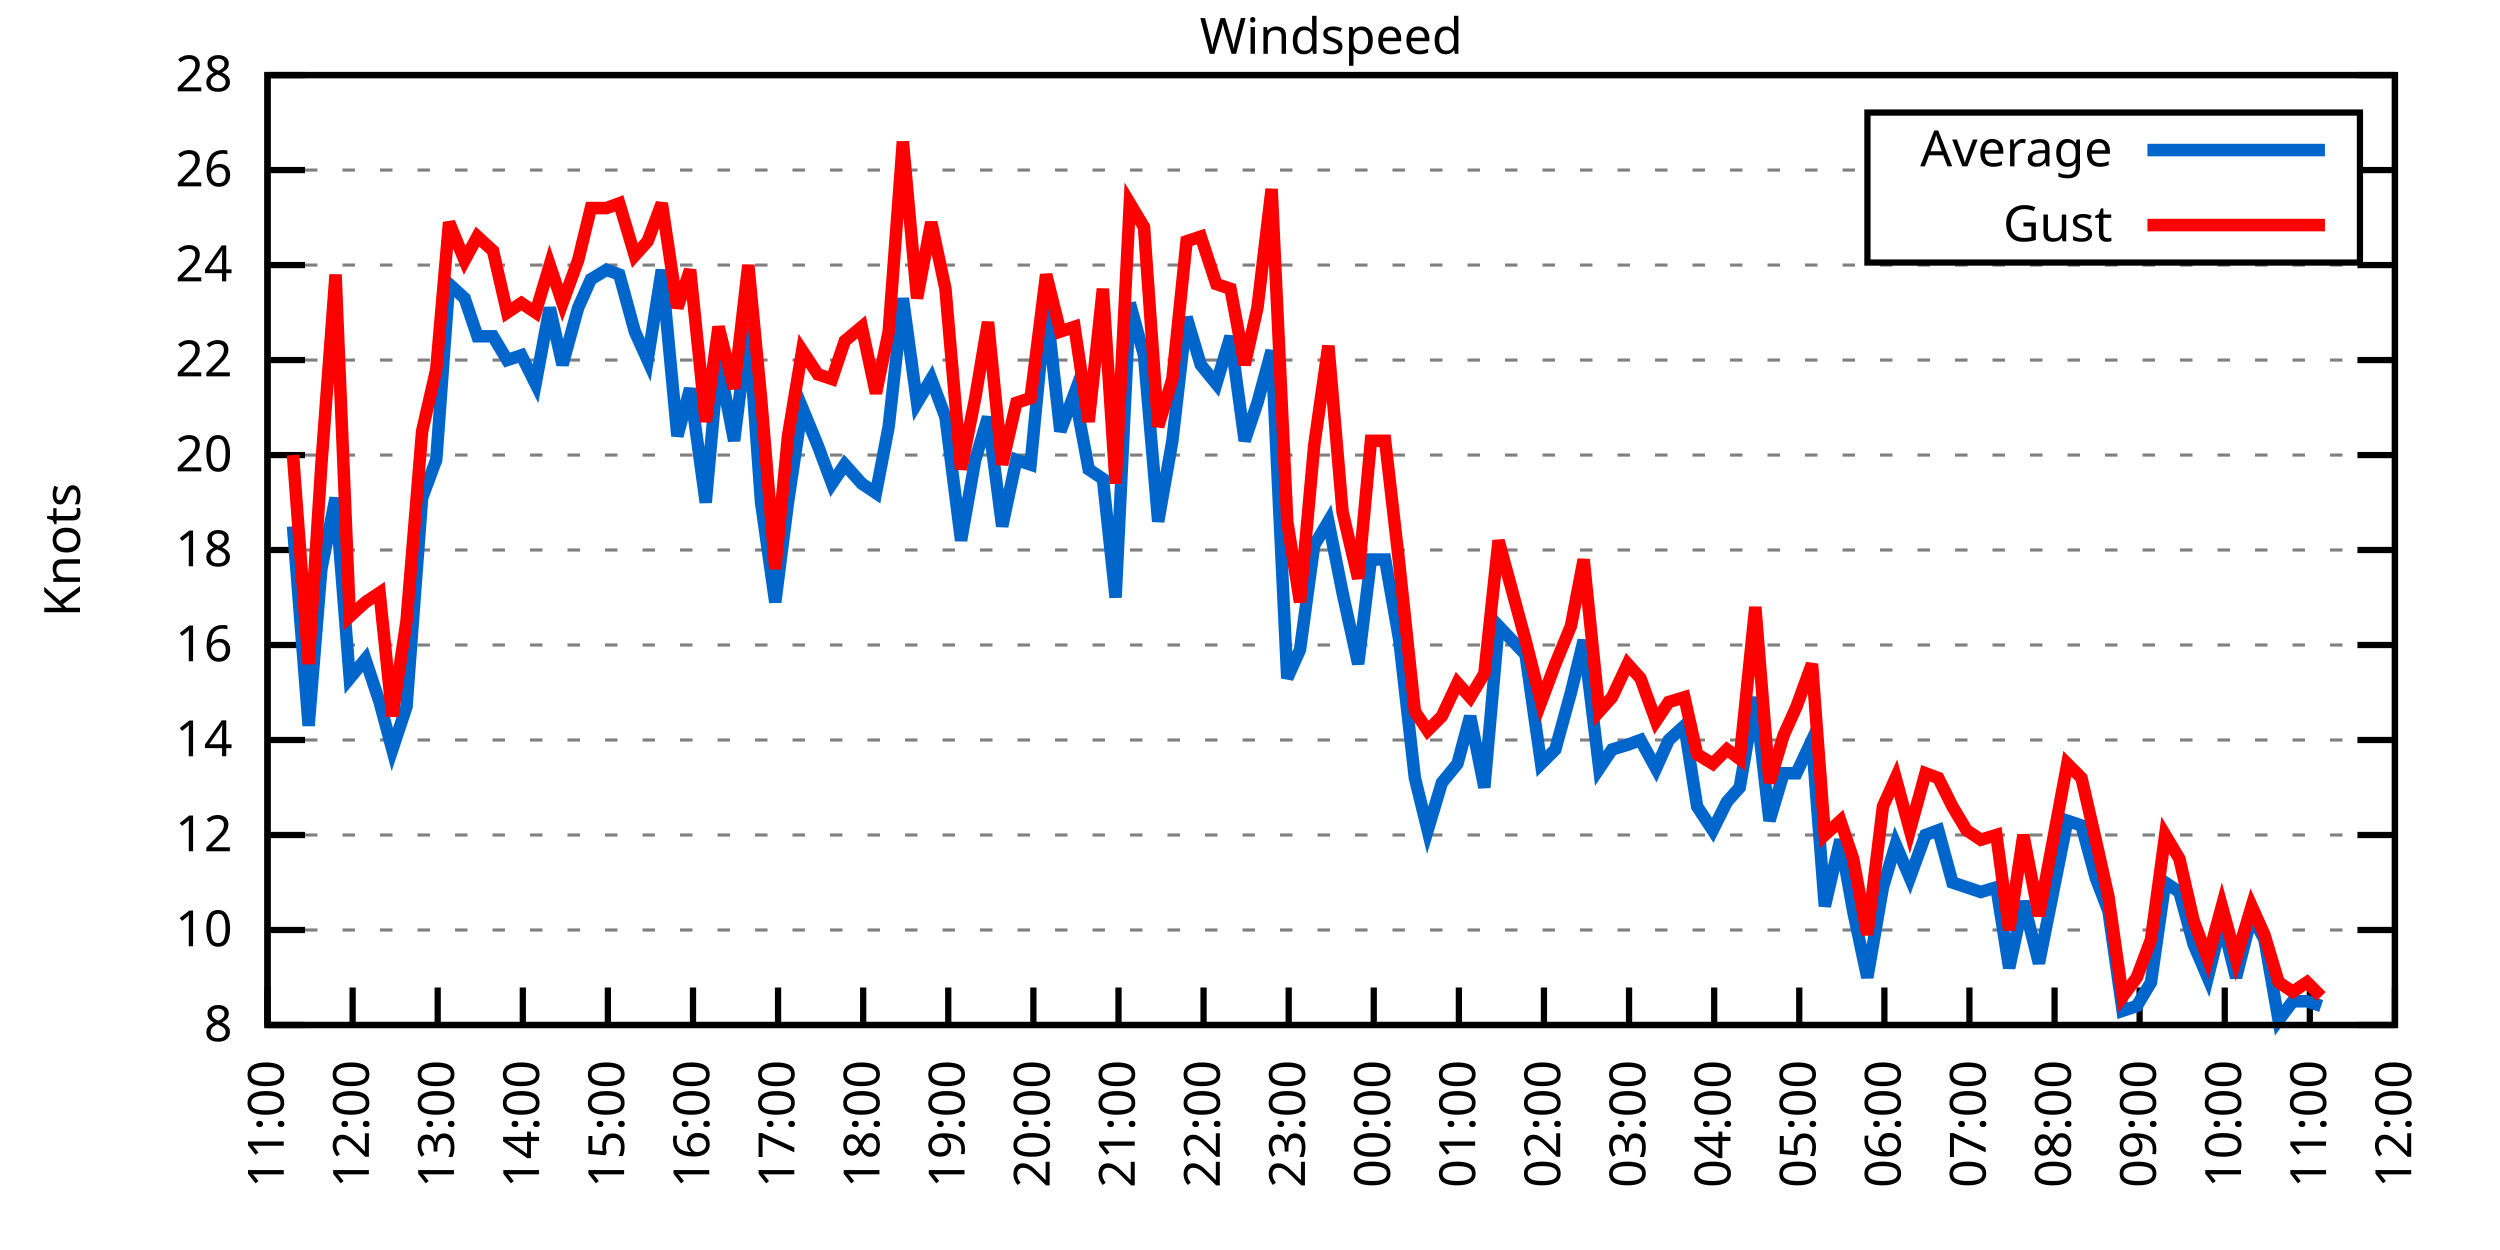
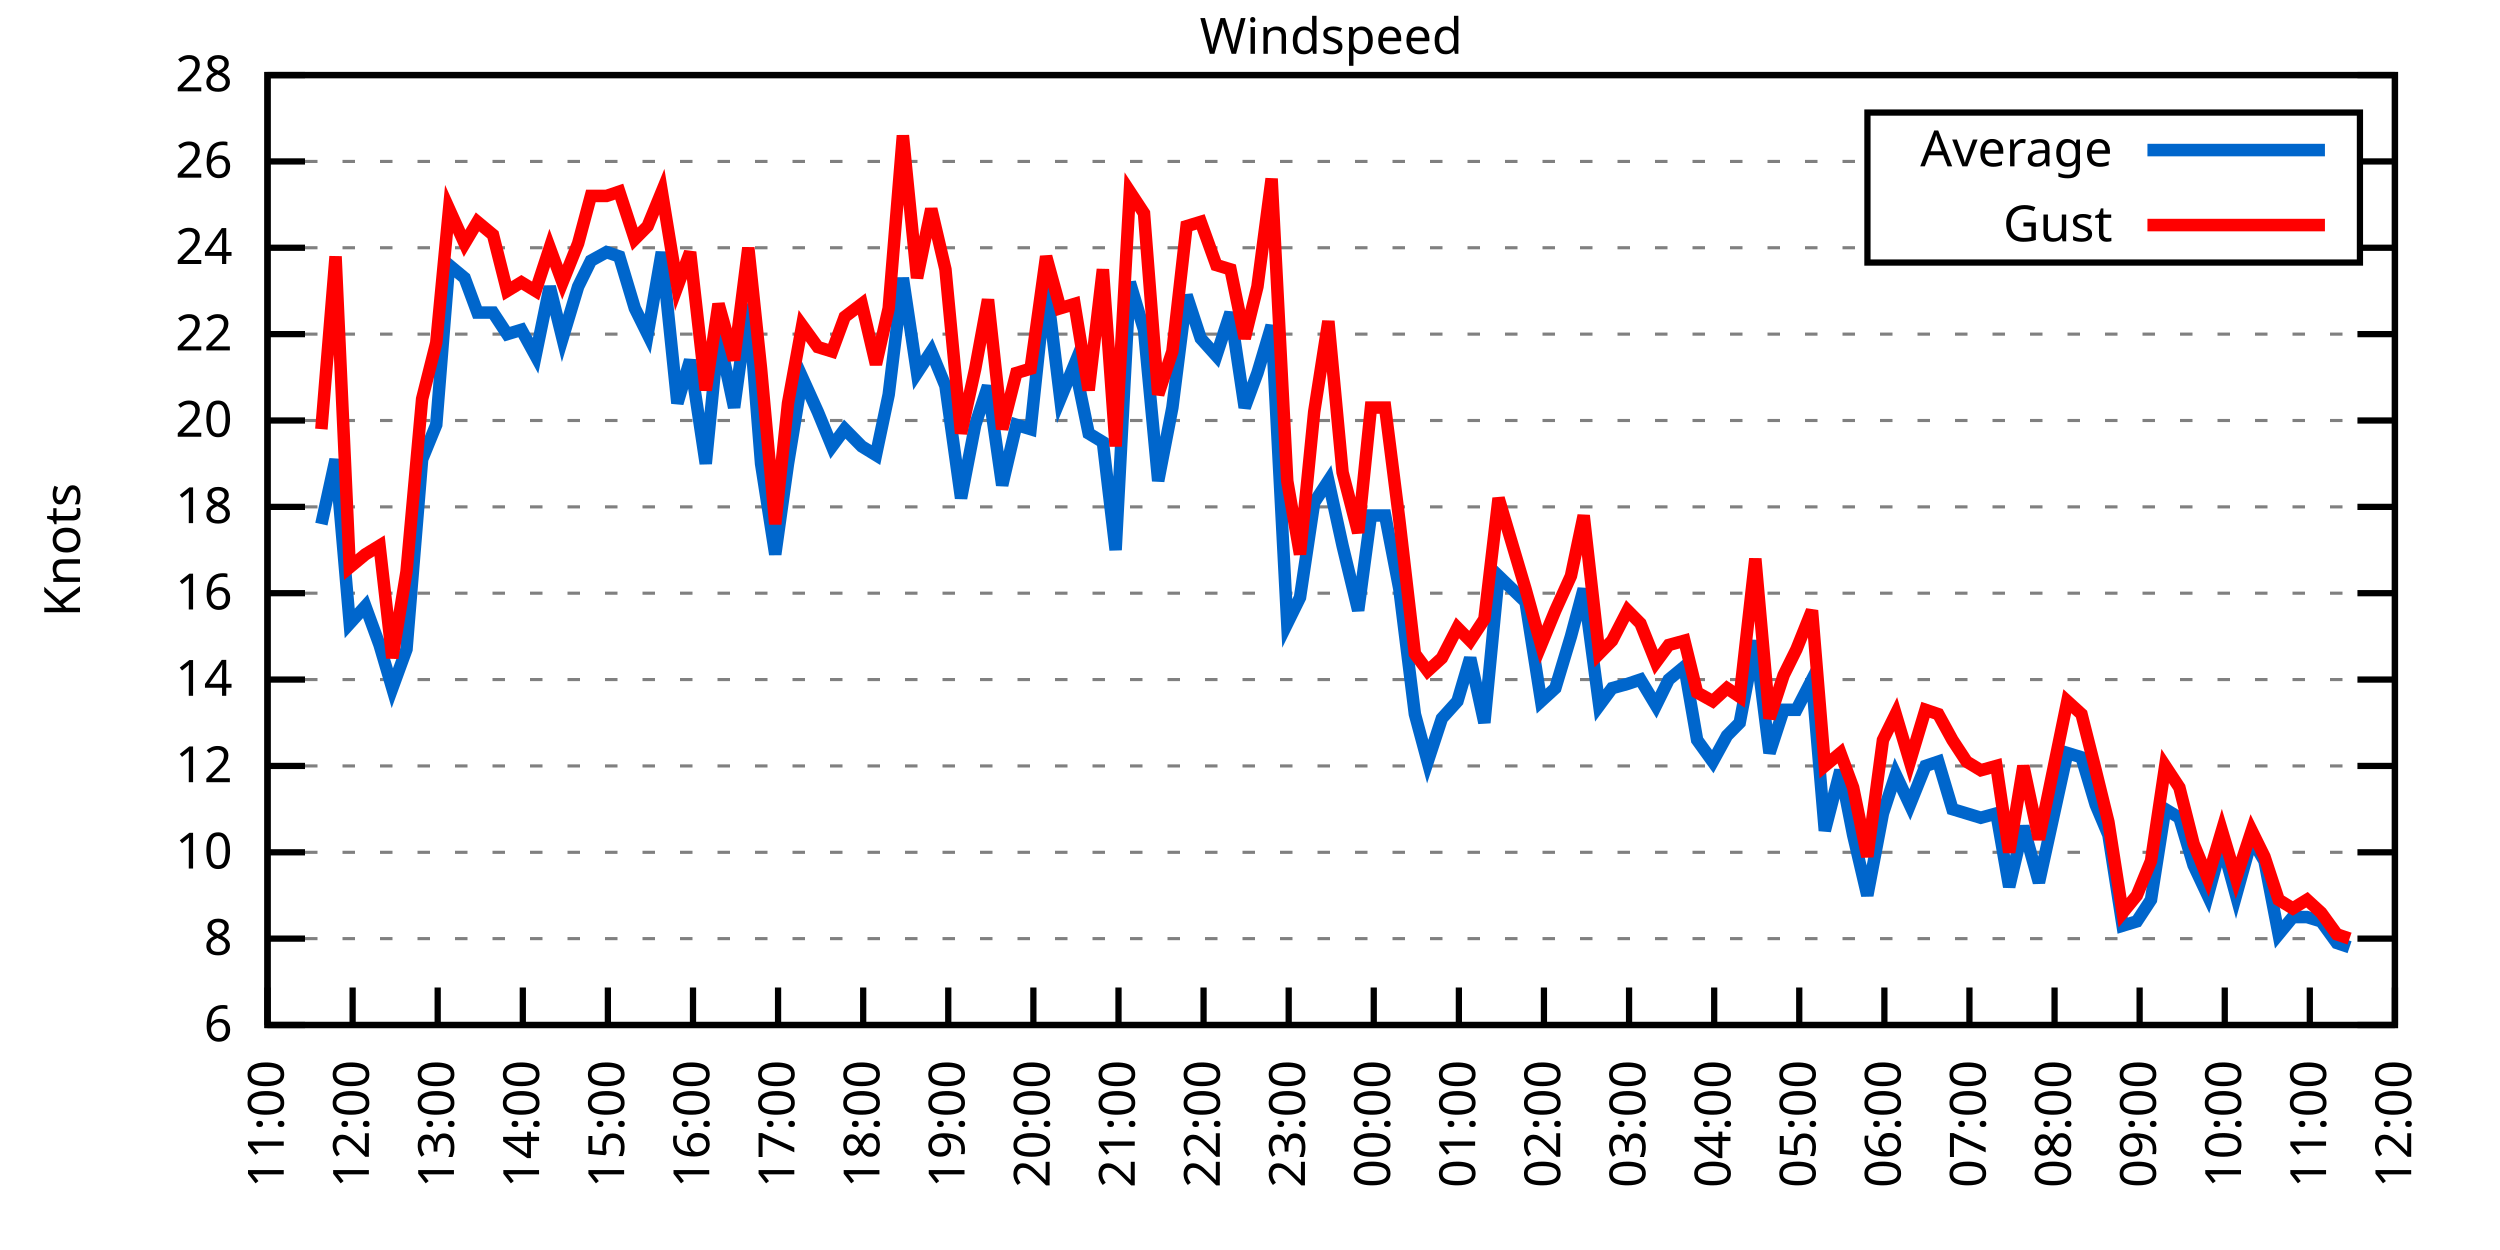
<svg xmlns="http://www.w3.org/2000/svg" xmlns:xlink="http://www.w3.org/1999/xlink" width="400" height="200" viewBox="0 0 400 200">
  <g id="gnuplot_canvas">
    <rect x="0" y="0" width="400" height="200" fill="none" />
    <defs>
      <circle id="gpDot" r="0.5" stroke-width="0.5" stroke="currentColor" />
      <path id="gpPt0" stroke-width="0.333" stroke="currentColor" d="M-1,0 h2 M0,-1 v2" />
      <path id="gpPt1" stroke-width="0.333" stroke="currentColor" d="M-1,-1 L1,1 M1,-1 L-1,1" />
      <path id="gpPt2" stroke-width="0.333" stroke="currentColor" d="M-1,0 L1,0 M0,-1 L0,1 M-1,-1 L1,1 M-1,1 L1,-1" />
      <rect id="gpPt3" stroke-width="0.333" stroke="currentColor" x="-1" y="-1" width="2" height="2" />
      <rect id="gpPt4" stroke-width="0.333" stroke="currentColor" fill="currentColor" x="-1" y="-1" width="2" height="2" />
      <circle id="gpPt5" stroke-width="0.333" stroke="currentColor" cx="0" cy="0" r="1" />
      <use xlink:href="#gpPt5" id="gpPt6" fill="currentColor" stroke="none" />
      <path id="gpPt7" stroke-width="0.333" stroke="currentColor" d="M0,-1.33 L-1.33,0.67 L1.33,0.67 z" />
      <use xlink:href="#gpPt7" id="gpPt8" fill="currentColor" stroke="none" />
      <use xlink:href="#gpPt7" id="gpPt9" stroke="currentColor" transform="rotate(180)" />
      <use xlink:href="#gpPt9" id="gpPt10" fill="currentColor" stroke="none" />
      <use xlink:href="#gpPt3" id="gpPt11" stroke="currentColor" transform="rotate(45)" />
      <use xlink:href="#gpPt11" id="gpPt12" fill="currentColor" stroke="none" />
      <path id="gpPt13" stroke-width="0.333" stroke="currentColor" d="M0,1.330 L1.265,0.411 L0.782,-1.067 L-0.782,-1.076 L-1.265,0.411 z" />
      <use xlink:href="#gpPt13" id="gpPt14" fill="currentColor" stroke="none" />
      <filter id="textbox" filterUnits="objectBoundingBox" x="0" y="0" height="1" width="1">
        <feFlood flood-color="white" flood-opacity="1" result="bgnd" />
        <feComposite in="SourceGraphic" in2="bgnd" operator="atop" />
      </filter>
      <filter id="greybox" filterUnits="objectBoundingBox" x="0" y="0" height="1" width="1">
        <feFlood flood-color="lightgrey" flood-opacity="1" result="grey" />
        <feComposite in="SourceGraphic" in2="grey" operator="atop" />
      </filter>
    </defs>
    <g fill="none" color="white" stroke="currentColor" stroke-width="1.00" stroke-linecap="butt" stroke-linejoin="miter">
</g>
    <g fill="none" color="black" stroke="currentColor" stroke-width="1.00" stroke-linecap="butt" stroke-linejoin="miter">
      <g stroke="none" shape-rendering="crispEdges">
        <polygon fill="rgb(255, 255, 255)" points="42.80,164.00 383.18,164.00 383.18,12.02 42.80,12.02 " />
      </g>
    </g>
    <g fill="none" color="black" stroke="currentColor" stroke-width="1.00" stroke-linecap="butt" stroke-linejoin="miter">
</g>
    <g fill="none" color="black" stroke="black" stroke-width="0.50" stroke-linecap="butt" stroke-linejoin="miter">
</g>
    <g fill="none" color="gray" stroke="currentColor" stroke-width="0.50" stroke-linecap="butt" stroke-linejoin="miter">
      <path stroke="gray" stroke-dasharray="2,4" class="gridline" d="M42.80,164.00 L383.19,164.00  " />
    </g>
    <g fill="none" color="gray" stroke="gray" stroke-width="1.00" stroke-linecap="butt" stroke-linejoin="miter">
</g>
    <g fill="none" color="black" stroke="currentColor" stroke-width="1.00" stroke-linecap="butt" stroke-linejoin="miter">
      <path stroke="black" d="M42.80,164.00 L48.80,164.00 M383.19,164.00 L377.19,164.00  " />
      <g transform="translate(37.20,166.60)" stroke="none" fill="black" font-family="Sans" font-size="8.00" text-anchor="end">
        <text>
+           <tspan font-family="Sans"> 6</tspan>
+         </text>
+       </g>
+     </g>
+     <g fill="none" color="black" stroke="currentColor" stroke-width="1.00" stroke-linecap="butt" stroke-linejoin="miter">
+ </g>
+     <g fill="none" color="black" stroke="black" stroke-width="0.50" stroke-linecap="butt" stroke-linejoin="miter">
+ </g>
+     <g fill="none" color="gray" stroke="currentColor" stroke-width="0.50" stroke-linecap="butt" stroke-linejoin="miter">
+       <path stroke="gray" stroke-dasharray="2,4" class="gridline" d="M42.80,150.18 L383.19,150.18  " />
+     </g>
+     <g fill="none" color="gray" stroke="gray" stroke-width="1.00" stroke-linecap="butt" stroke-linejoin="miter">
+ </g>
+     <g fill="none" color="black" stroke="currentColor" stroke-width="1.00" stroke-linecap="butt" stroke-linejoin="miter">
+       <path stroke="black" d="M42.80,150.18 L48.80,150.18 M383.19,150.18 L377.19,150.18  " />
+       <g transform="translate(37.20,152.78)" stroke="none" fill="black" font-family="Sans" font-size="8.00" text-anchor="end">
+         <text>
          <tspan font-family="Sans"> 8</tspan>
        </text>
      </g>
    </g>
    <g fill="none" color="black" stroke="currentColor" stroke-width="1.00" stroke-linecap="butt" stroke-linejoin="miter">
</g>
    <g fill="none" color="black" stroke="black" stroke-width="0.50" stroke-linecap="butt" stroke-linejoin="miter">
</g>
    <g fill="none" color="gray" stroke="currentColor" stroke-width="0.50" stroke-linecap="butt" stroke-linejoin="miter">
-       <path stroke="gray" stroke-dasharray="2,4" class="gridline" d="M42.80,148.80 L383.19,148.80  " />
-     </g>
-     <g fill="none" color="gray" stroke="gray" stroke-width="1.00" stroke-linecap="butt" stroke-linejoin="miter">
- </g>
-     <g fill="none" color="black" stroke="currentColor" stroke-width="1.00" stroke-linecap="butt" stroke-linejoin="miter">
-       <path stroke="black" d="M42.80,148.80 L48.80,148.80 M383.19,148.80 L377.19,148.80  " />
-       <g transform="translate(37.20,151.40)" stroke="none" fill="black" font-family="Sans" font-size="8.00" text-anchor="end">
+       <path stroke="gray" stroke-dasharray="2,4" class="gridline" d="M42.80,136.37 L383.19,136.37  " />
+     </g>
+     <g fill="none" color="gray" stroke="gray" stroke-width="1.00" stroke-linecap="butt" stroke-linejoin="miter">
+ </g>
+     <g fill="none" color="black" stroke="currentColor" stroke-width="1.00" stroke-linecap="butt" stroke-linejoin="miter">
+       <path stroke="black" d="M42.80,136.37 L48.80,136.37 M383.19,136.37 L377.19,136.37  " />
+       <g transform="translate(37.20,138.97)" stroke="none" fill="black" font-family="Sans" font-size="8.00" text-anchor="end">
        <text>
          <tspan font-family="Sans"> 10</tspan>
        </text>
      </g>
    </g>
    <g fill="none" color="black" stroke="currentColor" stroke-width="1.00" stroke-linecap="butt" stroke-linejoin="miter">
</g>
    <g fill="none" color="black" stroke="black" stroke-width="0.50" stroke-linecap="butt" stroke-linejoin="miter">
</g>
    <g fill="none" color="gray" stroke="currentColor" stroke-width="0.50" stroke-linecap="butt" stroke-linejoin="miter">
-       <path stroke="gray" stroke-dasharray="2,4" class="gridline" d="M42.80,133.60 L383.19,133.60  " />
-     </g>
-     <g fill="none" color="gray" stroke="gray" stroke-width="1.00" stroke-linecap="butt" stroke-linejoin="miter">
- </g>
-     <g fill="none" color="black" stroke="currentColor" stroke-width="1.00" stroke-linecap="butt" stroke-linejoin="miter">
-       <path stroke="black" d="M42.80,133.60 L48.80,133.60 M383.19,133.60 L377.19,133.60  " />
-       <g transform="translate(37.20,136.20)" stroke="none" fill="black" font-family="Sans" font-size="8.00" text-anchor="end">
+       <path stroke="gray" stroke-dasharray="2,4" class="gridline" d="M42.80,122.55 L383.19,122.55  " />
+     </g>
+     <g fill="none" color="gray" stroke="gray" stroke-width="1.00" stroke-linecap="butt" stroke-linejoin="miter">
+ </g>
+     <g fill="none" color="black" stroke="currentColor" stroke-width="1.00" stroke-linecap="butt" stroke-linejoin="miter">
+       <path stroke="black" d="M42.80,122.55 L48.80,122.55 M383.19,122.55 L377.19,122.55  " />
+       <g transform="translate(37.20,125.15)" stroke="none" fill="black" font-family="Sans" font-size="8.00" text-anchor="end">
        <text>
          <tspan font-family="Sans"> 12</tspan>
        </text>
      </g>
    </g>
    <g fill="none" color="black" stroke="currentColor" stroke-width="1.00" stroke-linecap="butt" stroke-linejoin="miter">
</g>
    <g fill="none" color="black" stroke="black" stroke-width="0.50" stroke-linecap="butt" stroke-linejoin="miter">
</g>
    <g fill="none" color="gray" stroke="currentColor" stroke-width="0.50" stroke-linecap="butt" stroke-linejoin="miter">
-       <path stroke="gray" stroke-dasharray="2,4" class="gridline" d="M42.80,118.40 L383.19,118.40  " />
-     </g>
-     <g fill="none" color="gray" stroke="gray" stroke-width="1.00" stroke-linecap="butt" stroke-linejoin="miter">
- </g>
-     <g fill="none" color="black" stroke="currentColor" stroke-width="1.00" stroke-linecap="butt" stroke-linejoin="miter">
-       <path stroke="black" d="M42.80,118.40 L48.80,118.40 M383.19,118.40 L377.19,118.40  " />
-       <g transform="translate(37.20,121.00)" stroke="none" fill="black" font-family="Sans" font-size="8.00" text-anchor="end">
+       <path stroke="gray" stroke-dasharray="2,4" class="gridline" d="M42.80,108.73 L383.19,108.73  " />
+     </g>
+     <g fill="none" color="gray" stroke="gray" stroke-width="1.00" stroke-linecap="butt" stroke-linejoin="miter">
+ </g>
+     <g fill="none" color="black" stroke="currentColor" stroke-width="1.00" stroke-linecap="butt" stroke-linejoin="miter">
+       <path stroke="black" d="M42.80,108.73 L48.80,108.73 M383.19,108.73 L377.19,108.73  " />
+       <g transform="translate(37.20,111.33)" stroke="none" fill="black" font-family="Sans" font-size="8.00" text-anchor="end">
        <text>
          <tspan font-family="Sans"> 14</tspan>
        </text>
      </g>
    </g>
    <g fill="none" color="black" stroke="currentColor" stroke-width="1.00" stroke-linecap="butt" stroke-linejoin="miter">
</g>
    <g fill="none" color="black" stroke="black" stroke-width="0.50" stroke-linecap="butt" stroke-linejoin="miter">
</g>
    <g fill="none" color="gray" stroke="currentColor" stroke-width="0.50" stroke-linecap="butt" stroke-linejoin="miter">
-       <path stroke="gray" stroke-dasharray="2,4" class="gridline" d="M42.80,103.20 L383.19,103.20  " />
-     </g>
-     <g fill="none" color="gray" stroke="gray" stroke-width="1.00" stroke-linecap="butt" stroke-linejoin="miter">
- </g>
-     <g fill="none" color="black" stroke="currentColor" stroke-width="1.00" stroke-linecap="butt" stroke-linejoin="miter">
-       <path stroke="black" d="M42.80,103.20 L48.80,103.20 M383.19,103.20 L377.19,103.20  " />
-       <g transform="translate(37.20,105.80)" stroke="none" fill="black" font-family="Sans" font-size="8.00" text-anchor="end">
+       <path stroke="gray" stroke-dasharray="2,4" class="gridline" d="M42.80,94.91 L383.19,94.91  " />
+     </g>
+     <g fill="none" color="gray" stroke="gray" stroke-width="1.00" stroke-linecap="butt" stroke-linejoin="miter">
+ </g>
+     <g fill="none" color="black" stroke="currentColor" stroke-width="1.00" stroke-linecap="butt" stroke-linejoin="miter">
+       <path stroke="black" d="M42.80,94.91 L48.80,94.91 M383.19,94.91 L377.19,94.91  " />
+       <g transform="translate(37.20,97.51)" stroke="none" fill="black" font-family="Sans" font-size="8.00" text-anchor="end">
        <text>
          <tspan font-family="Sans"> 16</tspan>
        </text>
      </g>
    </g>
    <g fill="none" color="black" stroke="currentColor" stroke-width="1.00" stroke-linecap="butt" stroke-linejoin="miter">
</g>
    <g fill="none" color="black" stroke="black" stroke-width="0.50" stroke-linecap="butt" stroke-linejoin="miter">
</g>
    <g fill="none" color="gray" stroke="currentColor" stroke-width="0.50" stroke-linecap="butt" stroke-linejoin="miter">
-       <path stroke="gray" stroke-dasharray="2,4" class="gridline" d="M42.80,88.00 L383.19,88.00  " />
-     </g>
-     <g fill="none" color="gray" stroke="gray" stroke-width="1.00" stroke-linecap="butt" stroke-linejoin="miter">
- </g>
-     <g fill="none" color="black" stroke="currentColor" stroke-width="1.00" stroke-linecap="butt" stroke-linejoin="miter">
-       <path stroke="black" d="M42.80,88.00 L48.80,88.00 M383.19,88.00 L377.19,88.00  " />
-       <g transform="translate(37.20,90.60)" stroke="none" fill="black" font-family="Sans" font-size="8.00" text-anchor="end">
+       <path stroke="gray" stroke-dasharray="2,4" class="gridline" d="M42.80,81.10 L383.19,81.10  " />
+     </g>
+     <g fill="none" color="gray" stroke="gray" stroke-width="1.00" stroke-linecap="butt" stroke-linejoin="miter">
+ </g>
+     <g fill="none" color="black" stroke="currentColor" stroke-width="1.00" stroke-linecap="butt" stroke-linejoin="miter">
+       <path stroke="black" d="M42.80,81.10 L48.80,81.10 M383.19,81.10 L377.19,81.10  " />
+       <g transform="translate(37.20,83.70)" stroke="none" fill="black" font-family="Sans" font-size="8.00" text-anchor="end">
        <text>
          <tspan font-family="Sans"> 18</tspan>
        </text>
      </g>
    </g>
    <g fill="none" color="black" stroke="currentColor" stroke-width="1.00" stroke-linecap="butt" stroke-linejoin="miter">
</g>
    <g fill="none" color="black" stroke="black" stroke-width="0.50" stroke-linecap="butt" stroke-linejoin="miter">
</g>
    <g fill="none" color="gray" stroke="currentColor" stroke-width="0.50" stroke-linecap="butt" stroke-linejoin="miter">
-       <path stroke="gray" stroke-dasharray="2,4" class="gridline" d="M42.80,72.81 L383.19,72.81  " />
-     </g>
-     <g fill="none" color="gray" stroke="gray" stroke-width="1.00" stroke-linecap="butt" stroke-linejoin="miter">
- </g>
-     <g fill="none" color="black" stroke="currentColor" stroke-width="1.00" stroke-linecap="butt" stroke-linejoin="miter">
-       <path stroke="black" d="M42.80,72.81 L48.80,72.81 M383.19,72.81 L377.19,72.81  " />
-       <g transform="translate(37.20,75.41)" stroke="none" fill="black" font-family="Sans" font-size="8.00" text-anchor="end">
+       <path stroke="gray" stroke-dasharray="2,4" class="gridline" d="M42.80,67.28 L383.19,67.28  " />
+     </g>
+     <g fill="none" color="gray" stroke="gray" stroke-width="1.00" stroke-linecap="butt" stroke-linejoin="miter">
+ </g>
+     <g fill="none" color="black" stroke="currentColor" stroke-width="1.00" stroke-linecap="butt" stroke-linejoin="miter">
+       <path stroke="black" d="M42.80,67.28 L48.80,67.28 M383.19,67.28 L377.19,67.28  " />
+       <g transform="translate(37.20,69.88)" stroke="none" fill="black" font-family="Sans" font-size="8.00" text-anchor="end">
        <text>
          <tspan font-family="Sans"> 20</tspan>
        </text>
      </g>
    </g>
    <g fill="none" color="black" stroke="currentColor" stroke-width="1.00" stroke-linecap="butt" stroke-linejoin="miter">
</g>
    <g fill="none" color="black" stroke="black" stroke-width="0.50" stroke-linecap="butt" stroke-linejoin="miter">
</g>
    <g fill="none" color="gray" stroke="currentColor" stroke-width="0.50" stroke-linecap="butt" stroke-linejoin="miter">
-       <path stroke="gray" stroke-dasharray="2,4" class="gridline" d="M42.80,57.61 L383.19,57.61  " />
-     </g>
-     <g fill="none" color="gray" stroke="gray" stroke-width="1.00" stroke-linecap="butt" stroke-linejoin="miter">
- </g>
-     <g fill="none" color="black" stroke="currentColor" stroke-width="1.00" stroke-linecap="butt" stroke-linejoin="miter">
-       <path stroke="black" d="M42.80,57.61 L48.80,57.61 M383.19,57.61 L377.19,57.61  " />
-       <g transform="translate(37.20,60.21)" stroke="none" fill="black" font-family="Sans" font-size="8.00" text-anchor="end">
+       <path stroke="gray" stroke-dasharray="2,4" class="gridline" d="M42.80,53.46 L383.19,53.46  " />
+     </g>
+     <g fill="none" color="gray" stroke="gray" stroke-width="1.00" stroke-linecap="butt" stroke-linejoin="miter">
+ </g>
+     <g fill="none" color="black" stroke="currentColor" stroke-width="1.00" stroke-linecap="butt" stroke-linejoin="miter">
+       <path stroke="black" d="M42.80,53.46 L48.80,53.46 M383.19,53.46 L377.19,53.46  " />
+       <g transform="translate(37.20,56.06)" stroke="none" fill="black" font-family="Sans" font-size="8.00" text-anchor="end">
        <text>
          <tspan font-family="Sans"> 22</tspan>
        </text>
      </g>
    </g>
    <g fill="none" color="black" stroke="currentColor" stroke-width="1.00" stroke-linecap="butt" stroke-linejoin="miter">
</g>
    <g fill="none" color="black" stroke="black" stroke-width="0.50" stroke-linecap="butt" stroke-linejoin="miter">
</g>
    <g fill="none" color="gray" stroke="currentColor" stroke-width="0.50" stroke-linecap="butt" stroke-linejoin="miter">
-       <path stroke="gray" stroke-dasharray="2,4" class="gridline" d="M42.80,42.41 L383.19,42.41  " />
-     </g>
-     <g fill="none" color="gray" stroke="gray" stroke-width="1.00" stroke-linecap="butt" stroke-linejoin="miter">
- </g>
-     <g fill="none" color="black" stroke="currentColor" stroke-width="1.00" stroke-linecap="butt" stroke-linejoin="miter">
-       <path stroke="black" d="M42.80,42.41 L48.80,42.41 M383.19,42.41 L377.19,42.41  " />
-       <g transform="translate(37.20,45.01)" stroke="none" fill="black" font-family="Sans" font-size="8.00" text-anchor="end">
+       <path stroke="gray" stroke-dasharray="2,4" class="gridline" d="M42.80,39.64 L298.79,39.64 M377.59,39.64 L383.19,39.64  " />
+     </g>
+     <g fill="none" color="gray" stroke="gray" stroke-width="1.00" stroke-linecap="butt" stroke-linejoin="miter">
+ </g>
+     <g fill="none" color="black" stroke="currentColor" stroke-width="1.00" stroke-linecap="butt" stroke-linejoin="miter">
+       <path stroke="black" d="M42.80,39.64 L48.80,39.64 M383.19,39.64 L377.19,39.64  " />
+       <g transform="translate(37.20,42.24)" stroke="none" fill="black" font-family="Sans" font-size="8.00" text-anchor="end">
        <text>
          <tspan font-family="Sans"> 24</tspan>
        </text>
      </g>
    </g>
    <g fill="none" color="black" stroke="currentColor" stroke-width="1.00" stroke-linecap="butt" stroke-linejoin="miter">
</g>
    <g fill="none" color="black" stroke="black" stroke-width="0.50" stroke-linecap="butt" stroke-linejoin="miter">
</g>
    <g fill="none" color="gray" stroke="currentColor" stroke-width="0.50" stroke-linecap="butt" stroke-linejoin="miter">
-       <path stroke="gray" stroke-dasharray="2,4" class="gridline" d="M42.80,27.21 L298.79,27.21 M377.59,27.21 L383.19,27.21  " />
-     </g>
-     <g fill="none" color="gray" stroke="gray" stroke-width="1.00" stroke-linecap="butt" stroke-linejoin="miter">
- </g>
-     <g fill="none" color="black" stroke="currentColor" stroke-width="1.00" stroke-linecap="butt" stroke-linejoin="miter">
-       <path stroke="black" d="M42.80,27.21 L48.80,27.21 M383.19,27.21 L377.19,27.21  " />
-       <g transform="translate(37.20,29.81)" stroke="none" fill="black" font-family="Sans" font-size="8.00" text-anchor="end">
+       <path stroke="gray" stroke-dasharray="2,4" class="gridline" d="M42.80,25.83 L298.79,25.83 M377.59,25.83 L383.19,25.83  " />
+     </g>
+     <g fill="none" color="gray" stroke="gray" stroke-width="1.00" stroke-linecap="butt" stroke-linejoin="miter">
+ </g>
+     <g fill="none" color="black" stroke="currentColor" stroke-width="1.00" stroke-linecap="butt" stroke-linejoin="miter">
+       <path stroke="black" d="M42.80,25.83 L48.80,25.83 M383.19,25.83 L377.19,25.83  " />
+       <g transform="translate(37.20,28.43)" stroke="none" fill="black" font-family="Sans" font-size="8.00" text-anchor="end">
        <text>
          <tspan font-family="Sans"> 26</tspan>
        </text>
      </g>
    </g>
    <g fill="none" color="black" stroke="currentColor" stroke-width="1.00" stroke-linecap="butt" stroke-linejoin="miter">
</g>
    <g fill="none" color="black" stroke="black" stroke-width="0.50" stroke-linecap="butt" stroke-linejoin="miter">
</g>
    <g fill="none" color="gray" stroke="currentColor" stroke-width="0.50" stroke-linecap="butt" stroke-linejoin="miter">
      <path stroke="gray" stroke-dasharray="2,4" class="gridline" d="M42.80,12.01 L383.19,12.01  " />
    </g>
    <g fill="none" color="gray" stroke="gray" stroke-width="1.00" stroke-linecap="butt" stroke-linejoin="miter">
</g>
    <g fill="none" color="black" stroke="currentColor" stroke-width="1.00" stroke-linecap="butt" stroke-linejoin="miter">
      <path stroke="black" d="M42.80,12.01 L48.80,12.01 M383.19,12.01 L377.19,12.01  " />
      <g transform="translate(37.20,14.61)" stroke="none" fill="black" font-family="Sans" font-size="8.00" text-anchor="end">
        <text>
          <tspan font-family="Sans"> 28</tspan>
        </text>
      </g>
    </g>
    <g fill="none" color="black" stroke="currentColor" stroke-width="1.00" stroke-linecap="butt" stroke-linejoin="miter">
      <path stroke="black" d="M42.80,164.00 L42.80,158.00  " />
      <g transform="translate(45.40,169.60) rotate(270.00)" stroke="none" fill="black" font-family="Sans" font-size="8.00" text-anchor="end">
        <text>
          <tspan font-family="Sans">11:00</tspan>
        </text>
      </g>
    </g>
    <g fill="none" color="black" stroke="currentColor" stroke-width="1.00" stroke-linecap="butt" stroke-linejoin="miter">
      <path stroke="black" d="M56.42,164.00 L56.42,158.00  " />
      <g transform="translate(59.02,169.60) rotate(270.00)" stroke="none" fill="black" font-family="Sans" font-size="8.00" text-anchor="end">
        <text>
          <tspan font-family="Sans">12:00</tspan>
        </text>
      </g>
    </g>
    <g fill="none" color="black" stroke="currentColor" stroke-width="1.00" stroke-linecap="butt" stroke-linejoin="miter">
      <path stroke="black" d="M70.03,164.00 L70.03,158.00  " />
      <g transform="translate(72.63,169.60) rotate(270.00)" stroke="none" fill="black" font-family="Sans" font-size="8.00" text-anchor="end">
        <text>
          <tspan font-family="Sans">13:00</tspan>
        </text>
      </g>
    </g>
    <g fill="none" color="black" stroke="currentColor" stroke-width="1.00" stroke-linecap="butt" stroke-linejoin="miter">
      <path stroke="black" d="M83.65,164.00 L83.65,158.00  " />
      <g transform="translate(86.25,169.60) rotate(270.00)" stroke="none" fill="black" font-family="Sans" font-size="8.00" text-anchor="end">
        <text>
          <tspan font-family="Sans">14:00</tspan>
        </text>
      </g>
    </g>
    <g fill="none" color="black" stroke="currentColor" stroke-width="1.00" stroke-linecap="butt" stroke-linejoin="miter">
      <path stroke="black" d="M97.26,164.00 L97.26,158.00  " />
      <g transform="translate(99.86,169.60) rotate(270.00)" stroke="none" fill="black" font-family="Sans" font-size="8.00" text-anchor="end">
        <text>
          <tspan font-family="Sans">15:00</tspan>
        </text>
      </g>
    </g>
    <g fill="none" color="black" stroke="currentColor" stroke-width="1.00" stroke-linecap="butt" stroke-linejoin="miter">
      <path stroke="black" d="M110.88,164.00 L110.88,158.00  " />
      <g transform="translate(113.48,169.60) rotate(270.00)" stroke="none" fill="black" font-family="Sans" font-size="8.00" text-anchor="end">
        <text>
          <tspan font-family="Sans">16:00</tspan>
        </text>
      </g>
    </g>
    <g fill="none" color="black" stroke="currentColor" stroke-width="1.00" stroke-linecap="butt" stroke-linejoin="miter">
      <path stroke="black" d="M124.49,164.00 L124.49,158.00  " />
      <g transform="translate(127.09,169.60) rotate(270.00)" stroke="none" fill="black" font-family="Sans" font-size="8.00" text-anchor="end">
        <text>
          <tspan font-family="Sans">17:00</tspan>
        </text>
      </g>
    </g>
    <g fill="none" color="black" stroke="currentColor" stroke-width="1.00" stroke-linecap="butt" stroke-linejoin="miter">
      <path stroke="black" d="M138.11,164.00 L138.11,158.00  " />
      <g transform="translate(140.71,169.60) rotate(270.00)" stroke="none" fill="black" font-family="Sans" font-size="8.00" text-anchor="end">
        <text>
          <tspan font-family="Sans">18:00</tspan>
        </text>
      </g>
    </g>
    <g fill="none" color="black" stroke="currentColor" stroke-width="1.00" stroke-linecap="butt" stroke-linejoin="miter">
      <path stroke="black" d="M151.72,164.00 L151.72,158.00  " />
      <g transform="translate(154.32,169.60) rotate(270.00)" stroke="none" fill="black" font-family="Sans" font-size="8.00" text-anchor="end">
        <text>
          <tspan font-family="Sans">19:00</tspan>
        </text>
      </g>
    </g>
    <g fill="none" color="black" stroke="currentColor" stroke-width="1.00" stroke-linecap="butt" stroke-linejoin="miter">
      <path stroke="black" d="M165.34,164.00 L165.34,158.00  " />
      <g transform="translate(167.94,169.60) rotate(270.00)" stroke="none" fill="black" font-family="Sans" font-size="8.00" text-anchor="end">
        <text>
          <tspan font-family="Sans">20:00</tspan>
        </text>
      </g>
    </g>
    <g fill="none" color="black" stroke="currentColor" stroke-width="1.00" stroke-linecap="butt" stroke-linejoin="miter">
      <path stroke="black" d="M178.96,164.00 L178.96,158.00  " />
      <g transform="translate(181.56,169.60) rotate(270.00)" stroke="none" fill="black" font-family="Sans" font-size="8.00" text-anchor="end">
        <text>
          <tspan font-family="Sans">21:00</tspan>
        </text>
      </g>
    </g>
    <g fill="none" color="black" stroke="currentColor" stroke-width="1.00" stroke-linecap="butt" stroke-linejoin="miter">
      <path stroke="black" d="M192.57,164.00 L192.57,158.00  " />
      <g transform="translate(195.17,169.60) rotate(270.00)" stroke="none" fill="black" font-family="Sans" font-size="8.00" text-anchor="end">
        <text>
          <tspan font-family="Sans">22:00</tspan>
        </text>
      </g>
    </g>
    <g fill="none" color="black" stroke="currentColor" stroke-width="1.00" stroke-linecap="butt" stroke-linejoin="miter">
      <path stroke="black" d="M206.19,164.00 L206.19,158.00  " />
      <g transform="translate(208.79,169.60) rotate(270.00)" stroke="none" fill="black" font-family="Sans" font-size="8.00" text-anchor="end">
        <text>
          <tspan font-family="Sans">23:00</tspan>
        </text>
      </g>
    </g>
    <g fill="none" color="black" stroke="currentColor" stroke-width="1.00" stroke-linecap="butt" stroke-linejoin="miter">
      <path stroke="black" d="M219.80,164.00 L219.80,158.00  " />
      <g transform="translate(222.40,169.60) rotate(270.00)" stroke="none" fill="black" font-family="Sans" font-size="8.00" text-anchor="end">
        <text>
          <tspan font-family="Sans">00:00</tspan>
        </text>
      </g>
    </g>
    <g fill="none" color="black" stroke="currentColor" stroke-width="1.00" stroke-linecap="butt" stroke-linejoin="miter">
      <path stroke="black" d="M233.42,164.00 L233.42,158.00  " />
      <g transform="translate(236.02,169.60) rotate(270.00)" stroke="none" fill="black" font-family="Sans" font-size="8.00" text-anchor="end">
        <text>
          <tspan font-family="Sans">01:00</tspan>
        </text>
      </g>
    </g>
    <g fill="none" color="black" stroke="currentColor" stroke-width="1.00" stroke-linecap="butt" stroke-linejoin="miter">
      <path stroke="black" d="M247.03,164.00 L247.03,158.00  " />
      <g transform="translate(249.63,169.60) rotate(270.00)" stroke="none" fill="black" font-family="Sans" font-size="8.00" text-anchor="end">
        <text>
          <tspan font-family="Sans">02:00</tspan>
        </text>
      </g>
    </g>
    <g fill="none" color="black" stroke="currentColor" stroke-width="1.00" stroke-linecap="butt" stroke-linejoin="miter">
      <path stroke="black" d="M260.65,164.00 L260.65,158.00  " />
      <g transform="translate(263.25,169.60) rotate(270.00)" stroke="none" fill="black" font-family="Sans" font-size="8.00" text-anchor="end">
        <text>
          <tspan font-family="Sans">03:00</tspan>
        </text>
      </g>
    </g>
    <g fill="none" color="black" stroke="currentColor" stroke-width="1.00" stroke-linecap="butt" stroke-linejoin="miter">
      <path stroke="black" d="M274.27,164.00 L274.27,158.00  " />
      <g transform="translate(276.87,169.60) rotate(270.00)" stroke="none" fill="black" font-family="Sans" font-size="8.00" text-anchor="end">
        <text>
          <tspan font-family="Sans">04:00</tspan>
        </text>
      </g>
    </g>
    <g fill="none" color="black" stroke="currentColor" stroke-width="1.00" stroke-linecap="butt" stroke-linejoin="miter">
      <path stroke="black" d="M287.88,164.00 L287.88,158.00  " />
      <g transform="translate(290.48,169.60) rotate(270.00)" stroke="none" fill="black" font-family="Sans" font-size="8.00" text-anchor="end">
        <text>
          <tspan font-family="Sans">05:00</tspan>
        </text>
      </g>
    </g>
    <g fill="none" color="black" stroke="currentColor" stroke-width="1.00" stroke-linecap="butt" stroke-linejoin="miter">
      <path stroke="black" d="M301.50,164.00 L301.50,158.00  " />
      <g transform="translate(304.10,169.60) rotate(270.00)" stroke="none" fill="black" font-family="Sans" font-size="8.00" text-anchor="end">
        <text>
          <tspan font-family="Sans">06:00</tspan>
        </text>
      </g>
    </g>
    <g fill="none" color="black" stroke="currentColor" stroke-width="1.00" stroke-linecap="butt" stroke-linejoin="miter">
      <path stroke="black" d="M315.11,164.00 L315.11,158.00  " />
      <g transform="translate(317.71,169.60) rotate(270.00)" stroke="none" fill="black" font-family="Sans" font-size="8.00" text-anchor="end">
        <text>
          <tspan font-family="Sans">07:00</tspan>
        </text>
      </g>
    </g>
    <g fill="none" color="black" stroke="currentColor" stroke-width="1.00" stroke-linecap="butt" stroke-linejoin="miter">
      <path stroke="black" d="M328.73,164.00 L328.73,158.00  " />
      <g transform="translate(331.33,169.60) rotate(270.00)" stroke="none" fill="black" font-family="Sans" font-size="8.00" text-anchor="end">
        <text>
          <tspan font-family="Sans">08:00</tspan>
        </text>
      </g>
    </g>
    <g fill="none" color="black" stroke="currentColor" stroke-width="1.00" stroke-linecap="butt" stroke-linejoin="miter">
      <path stroke="black" d="M342.34,164.00 L342.34,158.00  " />
      <g transform="translate(344.94,169.60) rotate(270.00)" stroke="none" fill="black" font-family="Sans" font-size="8.00" text-anchor="end">
        <text>
          <tspan font-family="Sans">09:00</tspan>
        </text>
      </g>
    </g>
    <g fill="none" color="black" stroke="currentColor" stroke-width="1.00" stroke-linecap="butt" stroke-linejoin="miter">
      <path stroke="black" d="M355.96,164.00 L355.96,158.00  " />
      <g transform="translate(358.56,169.60) rotate(270.00)" stroke="none" fill="black" font-family="Sans" font-size="8.00" text-anchor="end">
        <text>
          <tspan font-family="Sans">10:00</tspan>
        </text>
      </g>
    </g>
    <g fill="none" color="black" stroke="currentColor" stroke-width="1.00" stroke-linecap="butt" stroke-linejoin="miter">
      <path stroke="black" d="M369.57,164.00 L369.57,158.00  " />
      <g transform="translate(372.17,169.60) rotate(270.00)" stroke="none" fill="black" font-family="Sans" font-size="8.00" text-anchor="end">
        <text>
          <tspan font-family="Sans">11:00</tspan>
        </text>
      </g>
    </g>
    <g fill="none" color="black" stroke="currentColor" stroke-width="1.00" stroke-linecap="butt" stroke-linejoin="miter">
      <path stroke="black" d="M383.19,164.00 L383.19,158.00  " />
      <g transform="translate(385.79,169.60) rotate(270.00)" stroke="none" fill="black" font-family="Sans" font-size="8.00" text-anchor="end">
        <text>
          <tspan font-family="Sans">12:00</tspan>
        </text>
      </g>
    </g>
    <g fill="none" color="black" stroke="currentColor" stroke-width="1.00" stroke-linecap="butt" stroke-linejoin="miter">
</g>
    <g fill="none" color="black" stroke="currentColor" stroke-width="1.00" stroke-linecap="butt" stroke-linejoin="miter">
      <path stroke="black" d="M42.80,12.01 L42.80,164.00 L383.19,164.00 L383.19,12.01 L42.80,12.01 Z  " />
    </g>
    <g fill="none" color="black" stroke="currentColor" stroke-width="1.00" stroke-linecap="butt" stroke-linejoin="miter">
</g>
    <g fill="none" color="black" stroke="currentColor" stroke-width="1.00" stroke-linecap="butt" stroke-linejoin="miter">
      <path stroke="black" d="M298.79,42.01 L298.79,18.01 L377.59,18.01 L377.59,42.01 L298.79,42.01 Z  " />
    </g>
    <g id="Windspeed_plot_1">
      <g fill="none" color="white" stroke="black" stroke-width="2.00" stroke-linecap="butt" stroke-linejoin="miter">
</g>
      <g fill="none" color="black" stroke="currentColor" stroke-width="2.00" stroke-linecap="butt" stroke-linejoin="miter">
        <g transform="translate(337.99,26.61)" stroke="none" fill="black" font-family="Sans" font-size="8.00" text-anchor="end">
          <text>
            <tspan font-family="Sans">Average</tspan>
          </text>
        </g>
      </g>
      <g fill="none" color="black" stroke="currentColor" stroke-width="2.00" stroke-linecap="butt" stroke-linejoin="miter">
-         <path stroke="rgb(  0, 102, 204)" d="M343.59,24.01 L371.99,24.01 M46.88,84.21 L49.38,116.12 L51.42,91.04 L53.69,79.65 L55.96,108.52 L58.46,105.48   L60.73,112.32 L62.77,119.92 L65.04,113.08 L67.54,79.65 L69.80,73.57 L71.85,45.45 L74.34,47.73 L76.39,53.81   L78.88,53.81 L81.15,57.61 L83.42,56.85 L85.69,61.41 L87.96,49.25 L90.00,58.37 L92.50,49.25 L94.54,44.69   L97.04,43.17 L99.08,43.93 L101.57,53.05 L103.62,57.61 L105.89,43.17 L108.38,69.77 L110.42,62.17 L112.92,80.41   L114.96,57.61 L117.46,70.53 L119.73,52.29 L121.77,80.41 L124.04,96.36 L126.08,80.41 L128.35,65.21 L130.85,71.29   L133.12,77.37 L135.16,74.33 L137.88,77.37 L140.15,78.89 L142.19,68.25 L144.46,47.73 L146.73,64.45 L149.00,60.65   L151.27,66.73 L153.77,86.49 L156.04,73.57 L158.08,66.73 L160.35,84.21 L162.62,73.57 L164.89,74.33 L167.38,48.49   L169.65,69.01 L171.92,62.93 L174.19,75.09 L176.46,76.61 L178.50,95.60 L180.77,48.49 L183.04,56.85 L185.31,83.45   L187.58,70.53 L189.85,50.77 L192.12,58.37 L194.61,61.41 L196.88,53.81 L199.15,70.53 L201.19,64.45 L203.46,56.09   L205.96,108.52 L208.00,103.96 L210.27,87.25 L212.54,83.45 L214.81,94.84 L217.31,106.24 L219.35,89.52 L221.62,89.52   L223.89,102.44 L226.38,124.48 L228.43,132.84 L230.70,125.24 L233.19,122.20 L235.23,114.60 L237.50,126.00 L239.77,100.16   L244.08,104.72 L246.58,122.20 L248.85,119.92 L251.35,110.80 L253.39,102.44 L255.88,122.96 L257.93,119.92 L260.42,119.16   L262.47,118.40 L264.96,122.96 L267.00,118.40 L269.50,116.12 L271.54,129.04 L274.04,132.84 L276.31,128.28 L278.35,126.00   L280.85,111.56 L283.12,131.32 L285.38,123.72 L287.43,123.72 L289.92,118.40 L291.97,145.00 L294.46,134.36 L296.50,145.76   L298.77,156.40 L301.27,141.96 L303.31,135.12 L305.58,140.44 L308.08,133.60 L310.12,132.84 L312.39,141.20 L314.66,141.96   L316.93,142.72 L319.42,141.96 L321.47,154.88 L323.74,144.24 L326.23,154.12 L330.77,131.32 L333.04,132.08 L335.31,140.44   L337.35,145.76 L339.62,161.72 L341.89,160.96 L344.16,157.16 L346.43,141.20 L348.70,142.72 L350.97,151.08 L353.24,156.40   L355.50,147.28 L357.77,156.40 L360.27,146.52 L362.31,150.32 L364.58,163.24 L366.85,160.20 L369.12,160.20 L371.39,160.96    " />
+         <path stroke="rgb(  0, 102, 204)" d="M343.59,24.01 L371.99,24.01 M51.42,83.86 L53.69,73.50 L55.96,99.75 L58.46,96.99 L60.73,103.20 L62.77,110.11   L65.04,103.89 L67.54,73.50 L69.80,67.97 L71.85,42.41 L74.34,44.48 L76.39,50.01 L78.88,50.01 L81.15,53.46   L83.42,52.77 L85.69,56.92 L87.96,45.86 L90.00,54.15 L92.50,45.86 L94.54,41.72 L97.04,40.34 L99.08,41.03   L101.57,49.32 L103.62,53.46 L105.89,40.34 L108.38,64.52 L110.42,57.61 L112.92,74.19 L114.96,53.46 L117.46,65.21   L119.73,48.63 L121.77,74.19 L124.04,88.70 L126.08,74.19 L128.35,60.37 L130.85,65.90 L133.12,71.42 L135.16,68.66   L137.88,71.42 L140.15,72.81 L142.19,63.13 L144.46,44.48 L146.73,59.68 L149.00,56.23 L151.27,61.75 L153.77,79.71   L156.04,67.97 L158.08,61.75 L160.35,77.64 L162.62,67.97 L164.89,68.66 L167.38,45.17 L169.65,63.82 L171.92,58.30   L174.19,69.35 L176.46,70.73 L178.50,88.00 L180.77,45.17 L183.04,52.77 L185.31,76.95 L187.58,65.21 L189.85,47.24   L192.12,54.15 L194.61,56.92 L196.88,50.01 L199.15,65.21 L201.19,59.68 L203.46,52.08 L205.96,99.75 L208.00,95.60   L210.27,80.41 L212.54,76.95 L214.81,87.31 L217.31,97.68 L219.35,82.48 L221.62,82.48 L223.89,94.22 L226.38,114.26   L228.43,121.86 L230.70,114.95 L233.19,112.19 L235.23,105.28 L237.50,115.64 L239.77,92.15 L244.08,96.30 L246.58,112.19   L248.85,110.11 L251.35,101.82 L253.39,94.22 L255.88,112.88 L257.93,110.11 L260.42,109.42 L262.47,108.73 L264.96,112.88   L267.00,108.73 L269.50,106.66 L271.54,118.40 L274.04,121.86 L276.31,117.71 L278.35,115.64 L280.85,102.51 L283.12,120.48   L285.38,113.57 L287.43,113.57 L289.92,108.73 L291.97,132.91 L294.46,123.24 L296.50,133.60 L298.77,143.27 L301.27,130.15   L303.31,123.93 L305.58,128.77 L308.08,122.55 L310.12,121.86 L312.39,129.46 L314.66,130.15 L316.93,130.84 L319.42,130.15   L321.47,141.89 L323.74,132.22 L326.23,141.20 L330.77,120.48 L333.04,121.17 L335.31,128.77 L337.35,133.60 L339.62,148.11   L341.89,147.42 L344.16,143.96 L346.43,129.46 L348.70,130.84 L350.97,138.44 L353.24,143.27 L355.50,134.98 L357.77,143.27   L360.27,134.29 L362.31,137.75 L364.58,149.49 L366.85,146.73 L369.12,146.73 L371.39,147.42 L373.89,150.87 L375.93,151.56    " />
      </g>
    </g>
    <g id="Windspeed_plot_2">
      <g fill="none" color="black" stroke="currentColor" stroke-width="2.00" stroke-linecap="butt" stroke-linejoin="miter">
        <g transform="translate(337.99,38.61)" stroke="none" fill="black" font-family="Sans" font-size="8.00" text-anchor="end">
          <text>
            <tspan font-family="Sans">Gust</tspan>
          </text>
        </g>
      </g>
      <g fill="none" color="black" stroke="currentColor" stroke-width="2.00" stroke-linecap="butt" stroke-linejoin="miter">
-         <path stroke="rgb(255,   0,   0)" d="M343.59,36.01 L371.99,36.01 M46.88,72.81 L49.38,106.24 L51.42,74.33 L53.69,43.93 L55.96,98.64 L58.46,96.36   L60.73,94.84 L62.77,114.60 L65.04,99.40 L67.54,69.01 L69.80,59.13 L71.85,35.57 L74.34,41.65 L76.39,37.85   L78.88,40.13 L81.15,50.01 L83.42,48.49 L85.69,50.01 L87.96,42.41 L90.00,48.49 L92.50,41.65 L94.54,33.29   L97.04,33.29 L99.08,32.53 L101.57,40.89 L103.62,38.61 L105.89,32.53 L108.38,49.25 L110.42,43.17 L112.92,67.49   L114.96,52.29 L117.46,62.17 L119.73,42.41 L121.77,63.69 L124.04,91.04 L126.08,69.77 L128.35,56.09 L130.85,59.89   L133.12,60.65 L135.16,54.57 L137.88,52.29 L140.15,62.93 L142.19,53.05 L144.46,22.65 L146.73,47.73 L149.00,35.57   L151.27,46.21 L153.77,75.09 L156.04,63.69 L158.08,51.53 L160.35,74.33 L162.62,64.45 L164.89,63.69 L167.38,43.93   L169.65,53.05 L171.92,52.29 L174.19,67.49 L176.46,46.21 L178.50,77.37 L180.77,32.53 L183.04,36.33 L185.31,68.25   L187.58,60.65 L189.85,38.61 L192.12,37.85 L194.61,45.45 L196.88,46.21 L199.15,58.37 L201.19,49.25 L203.46,30.25   L205.96,83.45 L208.00,96.36 L210.27,71.29 L212.54,55.33 L214.81,81.93 L217.31,92.56 L219.35,70.53 L221.62,70.53   L223.89,90.28 L226.38,113.84 L228.43,116.88 L230.70,114.60 L233.19,109.28 L235.23,111.56 L237.50,107.76 L239.77,86.49   L244.08,102.44 L246.58,112.32 L248.85,106.24 L251.35,100.16 L253.39,89.52 L255.88,113.84 L257.93,111.56 L260.42,106.24   L262.47,108.52 L264.96,115.36 L267.00,112.32 L269.50,111.56 L271.54,120.68 L274.04,122.20 L276.31,119.92 L278.35,121.44   L280.85,97.12 L283.12,125.24 L285.38,117.64 L287.43,113.08 L289.92,106.24 L291.97,133.60 L294.46,131.32 L296.50,137.40   L298.77,149.56 L301.27,129.04 L303.31,124.48 L305.58,132.84 L308.08,123.72 L310.12,124.48 L312.39,129.04 L314.66,132.84   L316.93,134.36 L319.42,133.60 L321.47,148.80 L323.74,133.60 L326.23,146.52 L330.77,122.20 L333.04,124.48 L335.31,134.36   L337.35,143.48 L339.62,159.44 L341.89,156.40 L344.16,150.32 L346.43,133.60 L348.70,137.40 L350.97,147.28 L353.24,153.36   L355.50,145.00 L357.77,153.36 L360.27,145.00 L362.31,149.56 L364.58,157.16 L366.85,158.68 L369.12,157.16 L371.39,159.44    " />
+         <path stroke="rgb(255,   0,   0)" d="M343.59,36.01 L371.99,36.01 M51.42,68.66 L53.69,41.03 L55.96,90.77 L58.46,88.70 L60.73,87.31 L62.77,105.28   L65.04,91.46 L67.54,63.82 L69.80,54.84 L71.85,33.43 L74.34,38.95 L76.39,35.50 L78.88,37.57 L81.15,46.55   L83.42,45.17 L85.69,46.55 L87.96,39.64 L90.00,45.17 L92.50,38.95 L94.54,31.35 L97.04,31.35 L99.08,30.66   L101.57,38.26 L103.62,36.19 L105.89,30.66 L108.38,45.86 L110.42,40.34 L112.92,62.44 L114.96,48.63 L117.46,57.61   L119.73,39.64 L121.77,58.99 L124.04,83.86 L126.08,64.52 L128.35,52.08 L130.85,55.53 L133.12,56.23 L135.16,50.70   L137.88,48.63 L140.15,58.30 L142.19,49.32 L144.46,21.68 L146.73,44.48 L149.00,33.43 L151.27,43.10 L153.77,69.35   L156.04,58.99 L158.08,47.93 L160.35,68.66 L162.62,59.68 L164.89,58.99 L167.38,41.03 L169.65,49.32 L171.92,48.63   L174.19,62.44 L176.46,43.10 L178.50,71.42 L180.77,30.66 L183.04,34.12 L185.31,63.13 L187.58,56.23 L189.85,36.19   L192.12,35.50 L194.61,42.41 L196.88,43.10 L199.15,54.15 L201.19,45.86 L203.46,28.59 L205.96,76.95 L208.00,88.70   L210.27,65.90 L212.54,51.39 L214.81,75.57 L217.31,85.24 L219.35,65.21 L221.62,65.21 L223.89,83.17 L226.38,104.59   L228.43,107.35 L230.70,105.28 L233.19,100.44 L235.23,102.51 L237.50,99.06 L239.77,79.71 L244.08,94.22 L246.58,103.20   L248.85,97.68 L251.35,92.15 L253.39,82.48 L255.88,104.59 L257.93,102.51 L260.42,97.68 L262.47,99.75 L264.96,105.97   L267.00,103.20 L269.50,102.51 L271.54,110.80 L274.04,112.19 L276.31,110.11 L278.35,111.49 L280.85,89.39 L283.12,114.95   L285.38,108.04 L287.43,103.89 L289.92,97.68 L291.97,122.55 L294.46,120.48 L296.50,126.00 L298.77,137.06 L301.27,118.40   L303.31,114.26 L305.58,121.86 L308.08,113.57 L310.12,114.26 L312.39,118.40 L314.66,121.86 L316.93,123.24 L319.42,122.55   L321.47,136.37 L323.74,122.55 L326.23,134.29 L330.77,112.19 L333.04,114.26 L335.31,123.24 L337.35,131.53 L339.62,146.04   L341.89,143.27 L344.16,137.75 L346.43,122.55 L348.70,126.00 L350.97,134.98 L353.24,140.51 L355.50,132.91 L357.77,140.51   L360.27,132.91 L362.31,137.06 L364.58,143.96 L366.85,145.35 L369.12,143.96 L371.39,146.04 L373.89,149.49 L375.93,150.18    " />
      </g>
    </g>
    <g fill="none" color="black" stroke="currentColor" stroke-width="2.00" stroke-linecap="butt" stroke-linejoin="miter">
</g>
    <g fill="none" color="black" stroke="black" stroke-width="1.00" stroke-linecap="butt" stroke-linejoin="miter">
</g>
    <g fill="none" color="black" stroke="currentColor" stroke-width="1.00" stroke-linecap="butt" stroke-linejoin="miter">
      <path stroke="black" d="M42.80,12.01 L42.80,164.00 L383.19,164.00 L383.19,12.01 L42.80,12.01 Z  " />
      <g transform="translate(12.80,88.01) rotate(270.00)" stroke="none" fill="black" font-family="Sans" font-size="8.00" text-anchor="middle">
        <text>
          <tspan font-family="Sans">Knots</tspan>
        </text>
      </g>
    </g>
    <g fill="none" color="black" stroke="currentColor" stroke-width="1.00" stroke-linecap="butt" stroke-linejoin="miter">
</g>
    <g fill="none" color="black" stroke="currentColor" stroke-width="1.00" stroke-linecap="butt" stroke-linejoin="miter">
      <g transform="translate(212.99,8.61)" stroke="none" fill="black" font-family="Sans" font-size="8.00" text-anchor="middle">
        <text>
          <tspan font-family="Sans">Windspeed</tspan>
        </text>
      </g>
    </g>
    <g fill="none" color="black" stroke="currentColor" stroke-width="1.00" stroke-linecap="butt" stroke-linejoin="miter">
</g>
  </g>
</svg>
